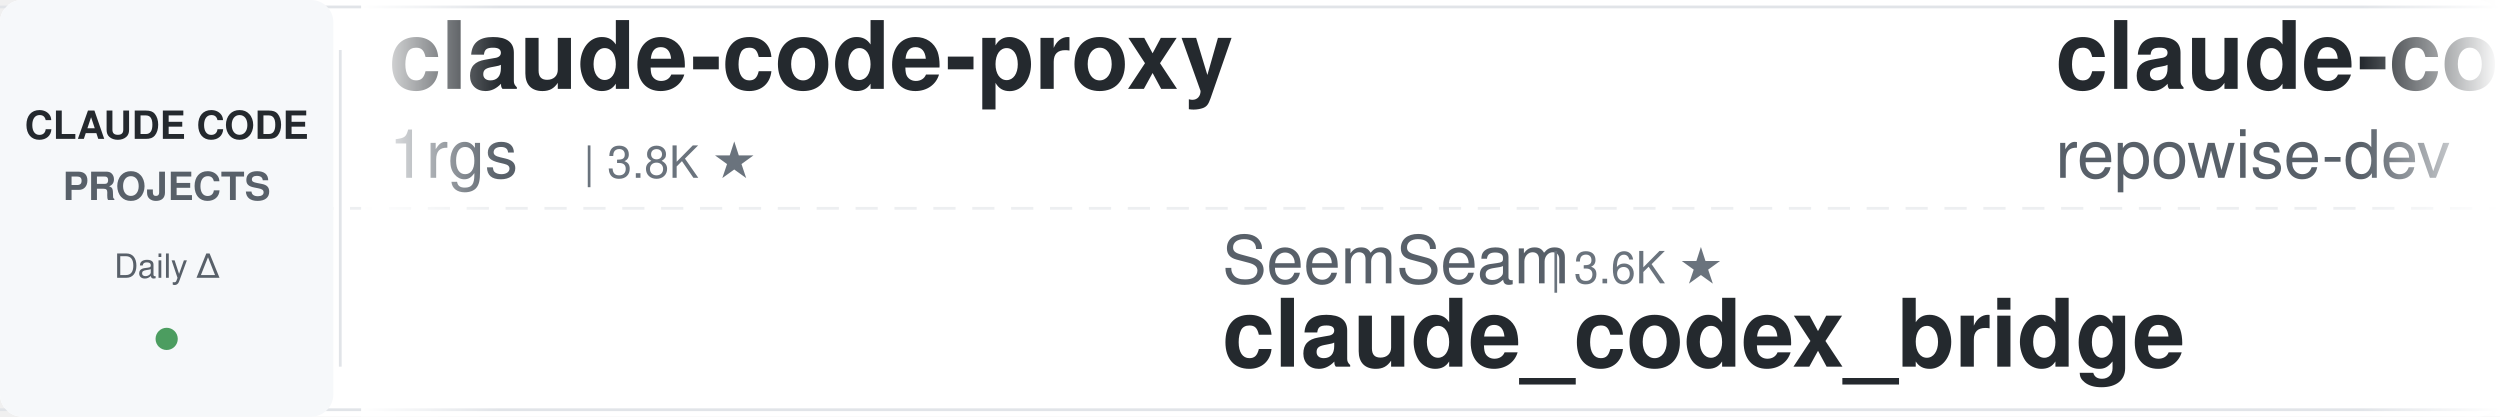
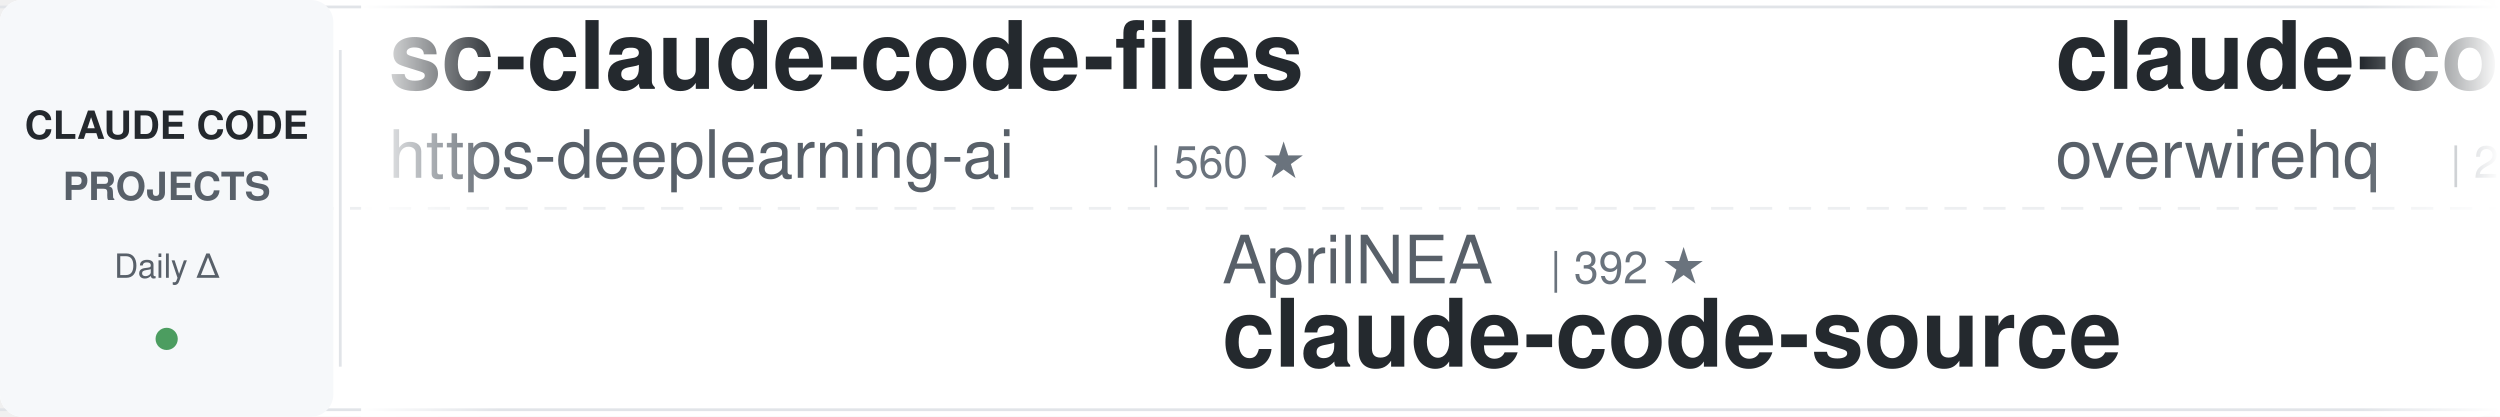
<svg xmlns="http://www.w3.org/2000/svg" width="900" height="150">
  <defs>
    <linearGradient id="leftFade" x1="0%" y1="0%" x2="100%" y2="0%">
      <stop offset="0%" style="stop-color:#ffffff;stop-opacity:1" />
      <stop offset="100%" style="stop-color:#ffffff;stop-opacity:0" />
    </linearGradient>
    <linearGradient id="rightFade" x1="0%" y1="0%" x2="100%" y2="0%">
      <stop offset="0%" style="stop-color:#ffffff;stop-opacity:0" />
      <stop offset="100%" style="stop-color:#ffffff;stop-opacity:1" />
    </linearGradient>
  </defs>
  <rect width="900" height="150" fill="#ffffff" rx="8" />
  <rect x="0" y="2" width="900" height="1" fill="#e1e4e8" />
  <rect x="0" y="147" width="900" height="1" fill="#e1e4e8" />
  <line x1="0" y1="75" x2="900" y2="75" stroke="#e1e4e8" stroke-width="1" stroke-dasharray="8 6" opacity="0.6" />
  <rect x="0" y="0" width="120" height="150" fill="#f6f8fa" rx="8" />
  <text x="60" y="50" font-family="-apple-system, BlinkMacSystemFont, 'Segoe UI', Helvetica, Arial, sans-serif" font-size="14" font-weight="600" fill="#24292e" text-anchor="middle">CLAUDE CODE</text>
  <text x="60" y="72" font-family="-apple-system, BlinkMacSystemFont, 'Segoe UI', Helvetica, Arial, sans-serif" font-size="14" font-weight="600" fill="#586069" text-anchor="middle">PROJECTS</text>
  <text x="60" y="100" font-family="-apple-system, BlinkMacSystemFont, 'Segoe UI', Helvetica, Arial, sans-serif" font-size="12" font-weight="500" fill="#586069" text-anchor="middle">Daily Δ</text>
  <circle cx="60" cy="122" r="4" fill="#22863a" opacity="0.8" />
  <rect x="122" y="18" width="1" height="114" fill="#e1e4e8" />
  <clipPath id="tickerClip">
    <rect x="130" y="0" width="770" height="150" />
  </clipPath>
  <g clip-path="url(#tickerClip)">
    <g id="tickerItems">
      <animateTransform attributeName="transform" attributeType="XML" type="translate" from="0 0" to="-3000 0" dur="54s" repeatCount="indefinite" />
      <g transform="translate(0, 0)">
-         <text x="140" y="32" font-family="-apple-system, BlinkMacSystemFont, 'Segoe UI', Helvetica, Arial, sans-serif" font-size="34" font-weight="600" fill="#24292e">claude-code-proxy</text>
-         <text x="140" y="64" font-family="-apple-system, BlinkMacSystemFont, 'Segoe UI', Helvetica, Arial, sans-serif" font-size="24" font-weight="400" fill="#586069">1rgs</text>
-         <text x="210" y="64" font-family="-apple-system, BlinkMacSystemFont, 'Segoe UI', Helvetica, Arial, sans-serif" font-size="16" font-weight="500" fill="#6a737d">| 3.8K ★</text>
+         <text x="140" y="32" font-family="-apple-system, BlinkMacSystemFont, 'Segoe UI', Helvetica, Arial, sans-serif" font-size="34" font-weight="600" fill="#24292e">sc-claude-code-files</text>
+         <text x="140" y="64" font-family="-apple-system, BlinkMacSystemFont, 'Segoe UI', Helvetica, Arial, sans-serif" font-size="24" font-weight="400" fill="#586069">https-deeplearning-ai</text>
+         <text x="414" y="64" font-family="-apple-system, BlinkMacSystemFont, 'Segoe UI', Helvetica, Arial, sans-serif" font-size="16" font-weight="500" fill="#6a737d">| 560 ★</text>
      </g>
      <g transform="translate(300, 0)">
-         <text x="140" y="102" font-family="-apple-system, BlinkMacSystemFont, 'Segoe UI', Helvetica, Arial, sans-serif" font-size="24" font-weight="400" fill="#586069">SeemSeam</text>
-         <text x="258" y="102" font-family="-apple-system, BlinkMacSystemFont, 'Segoe UI', Helvetica, Arial, sans-serif" font-size="16" font-weight="500" fill="#6a737d">| 3.6K ★</text>
-         <text x="140" y="132" font-family="-apple-system, BlinkMacSystemFont, 'Segoe UI', Helvetica, Arial, sans-serif" font-size="34" font-weight="600" fill="#24292e">claude_codex_bridge</text>
+         <text x="140" y="102" font-family="-apple-system, BlinkMacSystemFont, 'Segoe UI', Helvetica, Arial, sans-serif" font-size="24" font-weight="400" fill="#586069">AprilNEA</text>
+         <text x="258" y="102" font-family="-apple-system, BlinkMacSystemFont, 'Segoe UI', Helvetica, Arial, sans-serif" font-size="16" font-weight="500" fill="#6a737d">| 392 ★</text>
+         <text x="140" y="132" font-family="-apple-system, BlinkMacSystemFont, 'Segoe UI', Helvetica, Arial, sans-serif" font-size="34" font-weight="600" fill="#24292e">claude-code-source</text>
      </g>
      <g transform="translate(600, 0)">
+         <text x="140" y="32" font-family="-apple-system, BlinkMacSystemFont, 'Segoe UI', Helvetica, Arial, sans-serif" font-size="34" font-weight="600" fill="#24292e">claude-code-telegram</text>
+         <text x="140" y="64" font-family="-apple-system, BlinkMacSystemFont, 'Segoe UI', Helvetica, Arial, sans-serif" font-size="24" font-weight="400" fill="#586069">overwirehq</text>
+         <text x="282" y="64" font-family="-apple-system, BlinkMacSystemFont, 'Segoe UI', Helvetica, Arial, sans-serif" font-size="16" font-weight="500" fill="#6a737d">| 2.8K ★</text>
+       </g>
+       <g transform="translate(900, 0)">
+         <text x="140" y="102" font-family="-apple-system, BlinkMacSystemFont, 'Segoe UI', Helvetica, Arial, sans-serif" font-size="24" font-weight="400" fill="#586069">daymade</text>
+         <text x="246" y="102" font-family="-apple-system, BlinkMacSystemFont, 'Segoe UI', Helvetica, Arial, sans-serif" font-size="16" font-weight="500" fill="#6a737d">| 1.5K ★</text>
+         <text x="140" y="132" font-family="-apple-system, BlinkMacSystemFont, 'Segoe UI', Helvetica, Arial, sans-serif" font-size="34" font-weight="600" fill="#24292e">claude-code-skills</text>
+       </g>
+       <g transform="translate(1200, 0)">
+         <text x="140" y="32" font-family="-apple-system, BlinkMacSystemFont, 'Segoe UI', Helvetica, Arial, sans-serif" font-size="34" font-weight="600" fill="#24292e">claude-code-showcase</text>
+         <text x="140" y="64" font-family="-apple-system, BlinkMacSystemFont, 'Segoe UI', Helvetica, Arial, sans-serif" font-size="24" font-weight="400" fill="#586069">ChrisWiles</text>
+         <text x="282" y="64" font-family="-apple-system, BlinkMacSystemFont, 'Segoe UI', Helvetica, Arial, sans-serif" font-size="16" font-weight="500" fill="#6a737d">| 6.1K ★</text>
+       </g>
+       <g transform="translate(1500, 0)">
+         <text x="140" y="102" font-family="-apple-system, BlinkMacSystemFont, 'Segoe UI', Helvetica, Arial, sans-serif" font-size="24" font-weight="400" fill="#586069">disler</text>
+         <text x="234" y="102" font-family="-apple-system, BlinkMacSystemFont, 'Segoe UI', Helvetica, Arial, sans-serif" font-size="16" font-weight="500" fill="#6a737d">| 1.7K ★</text>
+         <text x="140" y="132" font-family="-apple-system, BlinkMacSystemFont, 'Segoe UI', Helvetica, Arial, sans-serif" font-size="34" font-weight="600" fill="#24292e">pi-vs-claude-code</text>
+       </g>
+       <g transform="translate(1800, 0)">
        <text x="140" y="32" font-family="-apple-system, BlinkMacSystemFont, 'Segoe UI', Helvetica, Arial, sans-serif" font-size="34" font-weight="600" fill="#24292e">claude-code-prompts</text>
        <text x="140" y="64" font-family="-apple-system, BlinkMacSystemFont, 'Segoe UI', Helvetica, Arial, sans-serif" font-size="24" font-weight="400" fill="#586069">repowise-dev</text>
        <text x="306" y="64" font-family="-apple-system, BlinkMacSystemFont, 'Segoe UI', Helvetica, Arial, sans-serif" font-size="16" font-weight="500" fill="#6a737d">| 1.2K ★</text>
      </g>
-       <g transform="translate(900, 0)">
-         <text x="140" y="102" font-family="-apple-system, BlinkMacSystemFont, 'Segoe UI', Helvetica, Arial, sans-serif" font-size="24" font-weight="400" fill="#586069">musistudio</text>
-         <text x="282" y="102" font-family="-apple-system, BlinkMacSystemFont, 'Segoe UI', Helvetica, Arial, sans-serif" font-size="16" font-weight="500" fill="#6a737d">| 37.9K ★</text>
-         <text x="140" y="132" font-family="-apple-system, BlinkMacSystemFont, 'Segoe UI', Helvetica, Arial, sans-serif" font-size="34" font-weight="600" fill="#24292e">claude-code-router</text>
+       <g transform="translate(2100, 0)">
+         <text x="140" y="102" font-family="-apple-system, BlinkMacSystemFont, 'Segoe UI', Helvetica, Arial, sans-serif" font-size="24" font-weight="400" fill="#586069">darcyegb</text>
+         <text x="258" y="102" font-family="-apple-system, BlinkMacSystemFont, 'Segoe UI', Helvetica, Arial, sans-serif" font-size="16" font-weight="500" fill="#6a737d">| 779 ★</text>
+         <text x="140" y="132" font-family="-apple-system, BlinkMacSystemFont, 'Segoe UI', Helvetica, Arial, sans-serif" font-size="34" font-weight="600" fill="#24292e">ClaudeCodeAgents</text>
      </g>
-       <g transform="translate(1200, 0)">
-         <text x="140" y="32" font-family="-apple-system, BlinkMacSystemFont, 'Segoe UI', Helvetica, Arial, sans-serif" font-size="34" font-weight="600" fill="#24292e">system_prompts_leaks</text>
-         <text x="140" y="64" font-family="-apple-system, BlinkMacSystemFont, 'Segoe UI', Helvetica, Arial, sans-serif" font-size="24" font-weight="400" fill="#586069">asgeirtj</text>
-         <text x="258" y="64" font-family="-apple-system, BlinkMacSystemFont, 'Segoe UI', Helvetica, Arial, sans-serif" font-size="16" font-weight="500" fill="#6a737d">| 70.6K ★</text>
+       <g transform="translate(2400, 0)">
+         <text x="140" y="32" font-family="-apple-system, BlinkMacSystemFont, 'Segoe UI', Helvetica, Arial, sans-serif" font-size="34" font-weight="600" fill="#24292e">ralph-claude-code</text>
+         <text x="140" y="64" font-family="-apple-system, BlinkMacSystemFont, 'Segoe UI', Helvetica, Arial, sans-serif" font-size="24" font-weight="400" fill="#586069">frankbria</text>
+         <text x="270" y="64" font-family="-apple-system, BlinkMacSystemFont, 'Segoe UI', Helvetica, Arial, sans-serif" font-size="16" font-weight="500" fill="#6a737d">| 9.7K ★</text>
      </g>
-       <g transform="translate(1500, 0)">
-         <text x="140" y="102" font-family="-apple-system, BlinkMacSystemFont, 'Segoe UI', Helvetica, Arial, sans-serif" font-size="24" font-weight="400" fill="#586069">Yuyz0112</text>
-         <text x="258" y="102" font-family="-apple-system, BlinkMacSystemFont, 'Segoe UI', Helvetica, Arial, sans-serif" font-size="16" font-weight="500" fill="#6a737d">| 2.4K ★</text>
-         <text x="140" y="132" font-family="-apple-system, BlinkMacSystemFont, 'Segoe UI', Helvetica, Arial, sans-serif" font-size="34" font-weight="600" fill="#24292e">claude-code-reverse</text>
-       </g>
-       <g transform="translate(1800, 0)">
-         <text x="140" y="32" font-family="-apple-system, BlinkMacSystemFont, 'Segoe UI', Helvetica, Arial, sans-serif" font-size="34" font-weight="600" fill="#24292e">Dive-into-Claude-Code</text>
-         <text x="140" y="64" font-family="-apple-system, BlinkMacSystemFont, 'Segoe UI', Helvetica, Arial, sans-serif" font-size="24" font-weight="400" fill="#586069">VILA-Lab</text>
-         <text x="258" y="64" font-family="-apple-system, BlinkMacSystemFont, 'Segoe UI', Helvetica, Arial, sans-serif" font-size="16" font-weight="500" fill="#6a737d">| 2.2K ★</text>
-       </g>
-       <g transform="translate(2100, 0)">
+       <g transform="translate(2700, 0)">
        <text x="140" y="102" font-family="-apple-system, BlinkMacSystemFont, 'Segoe UI', Helvetica, Arial, sans-serif" font-size="24" font-weight="400" fill="#586069">LING71671</text>
        <text x="270" y="102" font-family="-apple-system, BlinkMacSystemFont, 'Segoe UI', Helvetica, Arial, sans-serif" font-size="16" font-weight="500" fill="#6a737d">| 974 ★</text>
        <text x="140" y="132" font-family="-apple-system, BlinkMacSystemFont, 'Segoe UI', Helvetica, Arial, sans-serif" font-size="34" font-weight="600" fill="#24292e">Open-ClaudeCode</text>
      </g>
-       <g transform="translate(2400, 0)">
-         <text x="140" y="32" font-family="-apple-system, BlinkMacSystemFont, 'Segoe UI', Helvetica, Arial, sans-serif" font-size="34" font-weight="600" fill="#24292e">arcads-claude-code-mrpai...</text>
-         <text x="140" y="64" font-family="-apple-system, BlinkMacSystemFont, 'Segoe UI', Helvetica, Arial, sans-serif" font-size="24" font-weight="400" fill="#586069">mrpaidsocial</text>
-         <text x="306" y="64" font-family="-apple-system, BlinkMacSystemFont, 'Segoe UI', Helvetica, Arial, sans-serif" font-size="16" font-weight="500" fill="#6a737d">| 1.6K ★</text>
-       </g>
-       <g transform="translate(2700, 0)">
-         <text x="140" y="102" font-family="-apple-system, BlinkMacSystemFont, 'Segoe UI', Helvetica, Arial, sans-serif" font-size="24" font-weight="400" fill="#586069">oboard</text>
-         <text x="234" y="102" font-family="-apple-system, BlinkMacSystemFont, 'Segoe UI', Helvetica, Arial, sans-serif" font-size="16" font-weight="500" fill="#6a737d">| 3.3K ★</text>
-         <text x="140" y="132" font-family="-apple-system, BlinkMacSystemFont, 'Segoe UI', Helvetica, Arial, sans-serif" font-size="34" font-weight="600" fill="#24292e">claude-code-rev</text>
-       </g>
      <g transform="translate(3000, 0)">
-         <text x="140" y="32" font-family="-apple-system, BlinkMacSystemFont, 'Segoe UI', Helvetica, Arial, sans-serif" font-size="34" font-weight="600" fill="#24292e">claude-code-proxy</text>
-         <text x="140" y="64" font-family="-apple-system, BlinkMacSystemFont, 'Segoe UI', Helvetica, Arial, sans-serif" font-size="24" font-weight="400" fill="#586069">1rgs</text>
-         <text x="210" y="64" font-family="-apple-system, BlinkMacSystemFont, 'Segoe UI', Helvetica, Arial, sans-serif" font-size="16" font-weight="500" fill="#6a737d">| 3.8K ★</text>
+         <text x="140" y="32" font-family="-apple-system, BlinkMacSystemFont, 'Segoe UI', Helvetica, Arial, sans-serif" font-size="34" font-weight="600" fill="#24292e">sc-claude-code-files</text>
+         <text x="140" y="64" font-family="-apple-system, BlinkMacSystemFont, 'Segoe UI', Helvetica, Arial, sans-serif" font-size="24" font-weight="400" fill="#586069">https-deeplearning-ai</text>
+         <text x="414" y="64" font-family="-apple-system, BlinkMacSystemFont, 'Segoe UI', Helvetica, Arial, sans-serif" font-size="16" font-weight="500" fill="#6a737d">| 560 ★</text>
      </g>
      <g transform="translate(3300, 0)">
-         <text x="140" y="102" font-family="-apple-system, BlinkMacSystemFont, 'Segoe UI', Helvetica, Arial, sans-serif" font-size="24" font-weight="400" fill="#586069">SeemSeam</text>
-         <text x="258" y="102" font-family="-apple-system, BlinkMacSystemFont, 'Segoe UI', Helvetica, Arial, sans-serif" font-size="16" font-weight="500" fill="#6a737d">| 3.6K ★</text>
-         <text x="140" y="132" font-family="-apple-system, BlinkMacSystemFont, 'Segoe UI', Helvetica, Arial, sans-serif" font-size="34" font-weight="600" fill="#24292e">claude_codex_bridge</text>
+         <text x="140" y="102" font-family="-apple-system, BlinkMacSystemFont, 'Segoe UI', Helvetica, Arial, sans-serif" font-size="24" font-weight="400" fill="#586069">AprilNEA</text>
+         <text x="258" y="102" font-family="-apple-system, BlinkMacSystemFont, 'Segoe UI', Helvetica, Arial, sans-serif" font-size="16" font-weight="500" fill="#6a737d">| 392 ★</text>
+         <text x="140" y="132" font-family="-apple-system, BlinkMacSystemFont, 'Segoe UI', Helvetica, Arial, sans-serif" font-size="34" font-weight="600" fill="#24292e">claude-code-source</text>
      </g>
      <g transform="translate(3600, 0)">
-         <text x="140" y="32" font-family="-apple-system, BlinkMacSystemFont, 'Segoe UI', Helvetica, Arial, sans-serif" font-size="34" font-weight="600" fill="#24292e">claude-code-prompts</text>
-         <text x="140" y="64" font-family="-apple-system, BlinkMacSystemFont, 'Segoe UI', Helvetica, Arial, sans-serif" font-size="24" font-weight="400" fill="#586069">repowise-dev</text>
-         <text x="306" y="64" font-family="-apple-system, BlinkMacSystemFont, 'Segoe UI', Helvetica, Arial, sans-serif" font-size="16" font-weight="500" fill="#6a737d">| 1.2K ★</text>
+         <text x="140" y="32" font-family="-apple-system, BlinkMacSystemFont, 'Segoe UI', Helvetica, Arial, sans-serif" font-size="34" font-weight="600" fill="#24292e">claude-code-telegram</text>
+         <text x="140" y="64" font-family="-apple-system, BlinkMacSystemFont, 'Segoe UI', Helvetica, Arial, sans-serif" font-size="24" font-weight="400" fill="#586069">overwirehq</text>
+         <text x="282" y="64" font-family="-apple-system, BlinkMacSystemFont, 'Segoe UI', Helvetica, Arial, sans-serif" font-size="16" font-weight="500" fill="#6a737d">| 2.8K ★</text>
      </g>
      <g transform="translate(3900, 0)">
-         <text x="140" y="102" font-family="-apple-system, BlinkMacSystemFont, 'Segoe UI', Helvetica, Arial, sans-serif" font-size="24" font-weight="400" fill="#586069">musistudio</text>
-         <text x="282" y="102" font-family="-apple-system, BlinkMacSystemFont, 'Segoe UI', Helvetica, Arial, sans-serif" font-size="16" font-weight="500" fill="#6a737d">| 37.9K ★</text>
-         <text x="140" y="132" font-family="-apple-system, BlinkMacSystemFont, 'Segoe UI', Helvetica, Arial, sans-serif" font-size="34" font-weight="600" fill="#24292e">claude-code-router</text>
+         <text x="140" y="102" font-family="-apple-system, BlinkMacSystemFont, 'Segoe UI', Helvetica, Arial, sans-serif" font-size="24" font-weight="400" fill="#586069">daymade</text>
+         <text x="246" y="102" font-family="-apple-system, BlinkMacSystemFont, 'Segoe UI', Helvetica, Arial, sans-serif" font-size="16" font-weight="500" fill="#6a737d">| 1.5K ★</text>
+         <text x="140" y="132" font-family="-apple-system, BlinkMacSystemFont, 'Segoe UI', Helvetica, Arial, sans-serif" font-size="34" font-weight="600" fill="#24292e">claude-code-skills</text>
      </g>
    </g>
  </g>
  <rect x="130" y="0" width="50" height="150" fill="url(#leftFade)" />
  <rect x="850" y="0" width="50" height="150" fill="url(#rightFade)" />
</svg>
